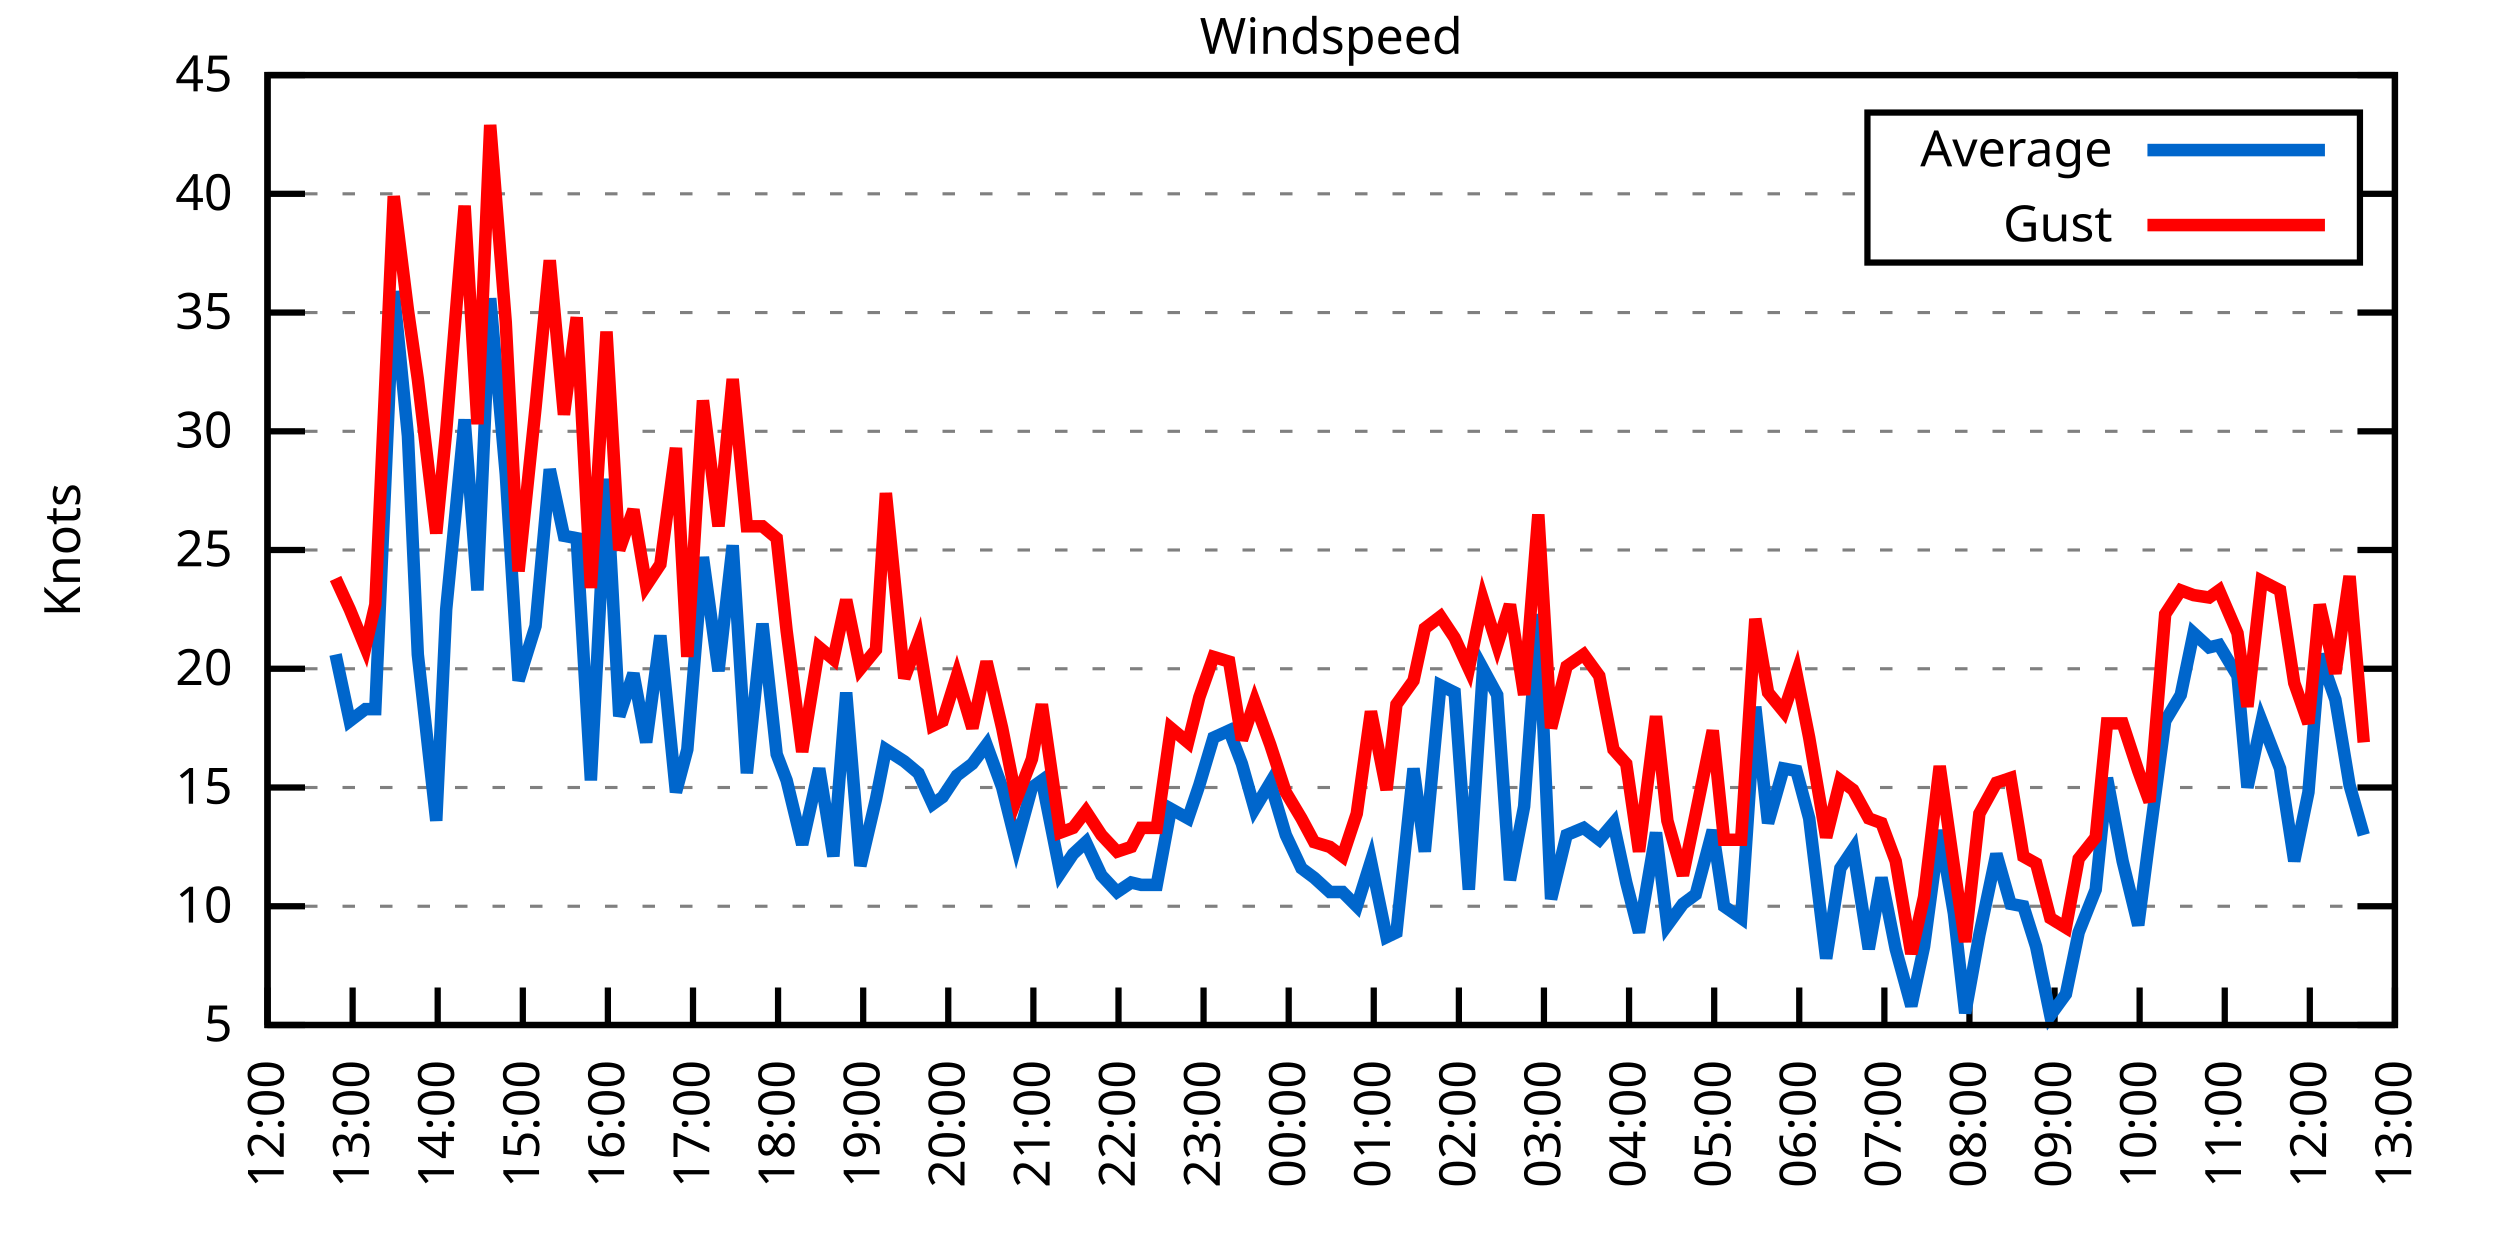
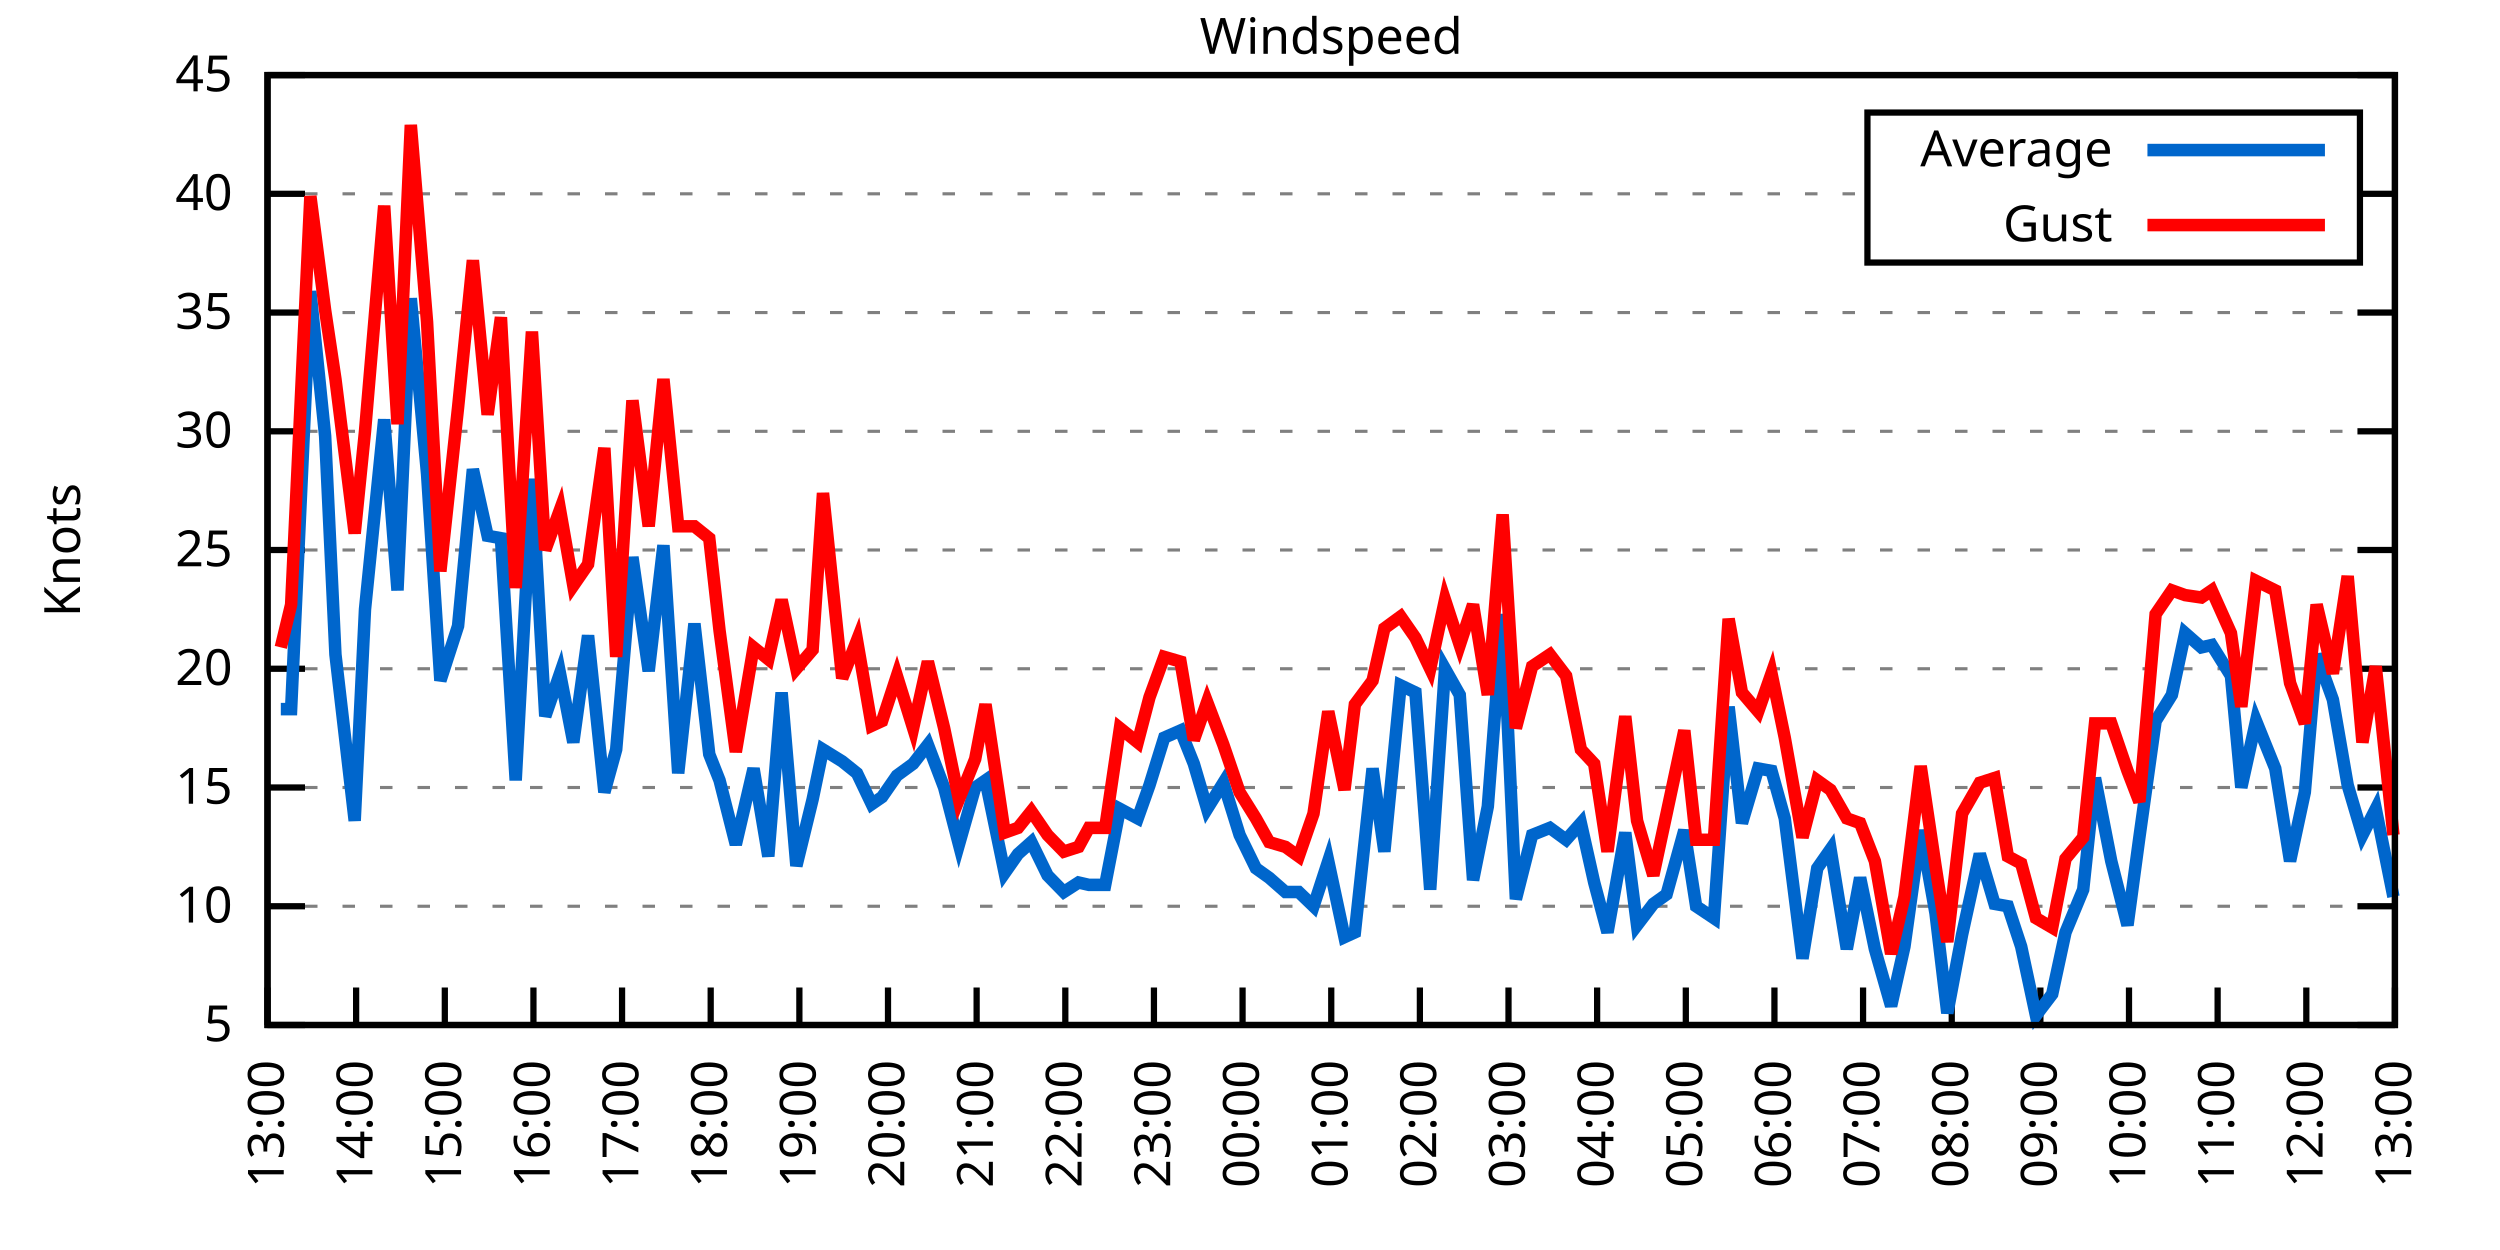
<svg xmlns="http://www.w3.org/2000/svg" xmlns:xlink="http://www.w3.org/1999/xlink" width="400" height="200" viewBox="0 0 400 200">
  <g id="gnuplot_canvas">
    <rect x="0" y="0" width="400" height="200" fill="none" />
    <defs>
      <circle id="gpDot" r="0.5" stroke-width="0.5" stroke="currentColor" />
      <path id="gpPt0" stroke-width="0.333" stroke="currentColor" d="M-1,0 h2 M0,-1 v2" />
      <path id="gpPt1" stroke-width="0.333" stroke="currentColor" d="M-1,-1 L1,1 M1,-1 L-1,1" />
      <path id="gpPt2" stroke-width="0.333" stroke="currentColor" d="M-1,0 L1,0 M0,-1 L0,1 M-1,-1 L1,1 M-1,1 L1,-1" />
      <rect id="gpPt3" stroke-width="0.333" stroke="currentColor" x="-1" y="-1" width="2" height="2" />
      <rect id="gpPt4" stroke-width="0.333" stroke="currentColor" fill="currentColor" x="-1" y="-1" width="2" height="2" />
      <circle id="gpPt5" stroke-width="0.333" stroke="currentColor" cx="0" cy="0" r="1" />
      <use xlink:href="#gpPt5" id="gpPt6" fill="currentColor" stroke="none" />
      <path id="gpPt7" stroke-width="0.333" stroke="currentColor" d="M0,-1.33 L-1.33,0.67 L1.33,0.67 z" />
      <use xlink:href="#gpPt7" id="gpPt8" fill="currentColor" stroke="none" />
      <use xlink:href="#gpPt7" id="gpPt9" stroke="currentColor" transform="rotate(180)" />
      <use xlink:href="#gpPt9" id="gpPt10" fill="currentColor" stroke="none" />
      <use xlink:href="#gpPt3" id="gpPt11" stroke="currentColor" transform="rotate(45)" />
      <use xlink:href="#gpPt11" id="gpPt12" fill="currentColor" stroke="none" />
      <path id="gpPt13" stroke-width="0.333" stroke="currentColor" d="M0,1.330 L1.265,0.411 L0.782,-1.067 L-0.782,-1.076 L-1.265,0.411 z" />
      <use xlink:href="#gpPt13" id="gpPt14" fill="currentColor" stroke="none" />
      <filter id="textbox" filterUnits="objectBoundingBox" x="0" y="0" height="1" width="1">
        <feFlood flood-color="white" flood-opacity="1" result="bgnd" />
        <feComposite in="SourceGraphic" in2="bgnd" operator="atop" />
      </filter>
      <filter id="greybox" filterUnits="objectBoundingBox" x="0" y="0" height="1" width="1">
        <feFlood flood-color="lightgrey" flood-opacity="1" result="grey" />
        <feComposite in="SourceGraphic" in2="grey" operator="atop" />
      </filter>
    </defs>
    <g fill="none" color="white" stroke="currentColor" stroke-width="1.00" stroke-linecap="butt" stroke-linejoin="miter">
</g>
    <g fill="none" color="black" stroke="currentColor" stroke-width="1.00" stroke-linecap="butt" stroke-linejoin="miter">
      <g stroke="none" shape-rendering="crispEdges">
        <polygon fill="rgb(255, 255, 255)" points="42.80,164.00 383.18,164.00 383.18,12.02 42.80,12.02 " />
      </g>
    </g>
    <g fill="none" color="black" stroke="currentColor" stroke-width="1.00" stroke-linecap="butt" stroke-linejoin="miter">
</g>
    <g fill="none" color="black" stroke="black" stroke-width="0.50" stroke-linecap="butt" stroke-linejoin="miter">
</g>
    <g fill="none" color="gray" stroke="currentColor" stroke-width="0.50" stroke-linecap="butt" stroke-linejoin="miter">
      <path stroke="gray" stroke-dasharray="2,4" class="gridline" d="M42.80,164.00 L383.19,164.00  " />
    </g>
    <g fill="none" color="gray" stroke="gray" stroke-width="1.00" stroke-linecap="butt" stroke-linejoin="miter">
</g>
    <g fill="none" color="black" stroke="currentColor" stroke-width="1.00" stroke-linecap="butt" stroke-linejoin="miter">
      <path stroke="black" d="M42.80,164.00 L48.80,164.00 M383.19,164.00 L377.19,164.00  " />
      <g transform="translate(37.20,166.60)" stroke="none" fill="black" font-family="Sans" font-size="8.00" text-anchor="end">
        <text>
          <tspan font-family="Sans"> 5</tspan>
        </text>
      </g>
    </g>
    <g fill="none" color="black" stroke="currentColor" stroke-width="1.00" stroke-linecap="butt" stroke-linejoin="miter">
</g>
    <g fill="none" color="black" stroke="black" stroke-width="0.50" stroke-linecap="butt" stroke-linejoin="miter">
</g>
    <g fill="none" color="gray" stroke="currentColor" stroke-width="0.50" stroke-linecap="butt" stroke-linejoin="miter">
      <path stroke="gray" stroke-dasharray="2,4" class="gridline" d="M42.80,145.00 L383.19,145.00  " />
    </g>
    <g fill="none" color="gray" stroke="gray" stroke-width="1.00" stroke-linecap="butt" stroke-linejoin="miter">
</g>
    <g fill="none" color="black" stroke="currentColor" stroke-width="1.00" stroke-linecap="butt" stroke-linejoin="miter">
      <path stroke="black" d="M42.80,145.00 L48.80,145.00 M383.19,145.00 L377.19,145.00  " />
      <g transform="translate(37.20,147.60)" stroke="none" fill="black" font-family="Sans" font-size="8.00" text-anchor="end">
        <text>
          <tspan font-family="Sans"> 10</tspan>
        </text>
      </g>
    </g>
    <g fill="none" color="black" stroke="currentColor" stroke-width="1.00" stroke-linecap="butt" stroke-linejoin="miter">
</g>
    <g fill="none" color="black" stroke="black" stroke-width="0.50" stroke-linecap="butt" stroke-linejoin="miter">
</g>
    <g fill="none" color="gray" stroke="currentColor" stroke-width="0.50" stroke-linecap="butt" stroke-linejoin="miter">
      <path stroke="gray" stroke-dasharray="2,4" class="gridline" d="M42.80,126.00 L383.19,126.00  " />
    </g>
    <g fill="none" color="gray" stroke="gray" stroke-width="1.00" stroke-linecap="butt" stroke-linejoin="miter">
</g>
    <g fill="none" color="black" stroke="currentColor" stroke-width="1.00" stroke-linecap="butt" stroke-linejoin="miter">
      <path stroke="black" d="M42.80,126.00 L48.80,126.00 M383.19,126.00 L377.19,126.00  " />
      <g transform="translate(37.20,128.60)" stroke="none" fill="black" font-family="Sans" font-size="8.00" text-anchor="end">
        <text>
          <tspan font-family="Sans"> 15</tspan>
        </text>
      </g>
    </g>
    <g fill="none" color="black" stroke="currentColor" stroke-width="1.00" stroke-linecap="butt" stroke-linejoin="miter">
</g>
    <g fill="none" color="black" stroke="black" stroke-width="0.50" stroke-linecap="butt" stroke-linejoin="miter">
</g>
    <g fill="none" color="gray" stroke="currentColor" stroke-width="0.50" stroke-linecap="butt" stroke-linejoin="miter">
      <path stroke="gray" stroke-dasharray="2,4" class="gridline" d="M42.80,107.00 L383.19,107.00  " />
    </g>
    <g fill="none" color="gray" stroke="gray" stroke-width="1.00" stroke-linecap="butt" stroke-linejoin="miter">
</g>
    <g fill="none" color="black" stroke="currentColor" stroke-width="1.00" stroke-linecap="butt" stroke-linejoin="miter">
      <path stroke="black" d="M42.80,107.00 L48.80,107.00 M383.19,107.00 L377.19,107.00  " />
      <g transform="translate(37.20,109.60)" stroke="none" fill="black" font-family="Sans" font-size="8.00" text-anchor="end">
        <text>
          <tspan font-family="Sans"> 20</tspan>
        </text>
      </g>
    </g>
    <g fill="none" color="black" stroke="currentColor" stroke-width="1.00" stroke-linecap="butt" stroke-linejoin="miter">
</g>
    <g fill="none" color="black" stroke="black" stroke-width="0.50" stroke-linecap="butt" stroke-linejoin="miter">
</g>
    <g fill="none" color="gray" stroke="currentColor" stroke-width="0.50" stroke-linecap="butt" stroke-linejoin="miter">
      <path stroke="gray" stroke-dasharray="2,4" class="gridline" d="M42.80,88.00 L383.19,88.00  " />
    </g>
    <g fill="none" color="gray" stroke="gray" stroke-width="1.00" stroke-linecap="butt" stroke-linejoin="miter">
</g>
    <g fill="none" color="black" stroke="currentColor" stroke-width="1.00" stroke-linecap="butt" stroke-linejoin="miter">
      <path stroke="black" d="M42.80,88.00 L48.80,88.00 M383.19,88.00 L377.19,88.00  " />
      <g transform="translate(37.20,90.60)" stroke="none" fill="black" font-family="Sans" font-size="8.00" text-anchor="end">
        <text>
          <tspan font-family="Sans"> 25</tspan>
        </text>
      </g>
    </g>
    <g fill="none" color="black" stroke="currentColor" stroke-width="1.00" stroke-linecap="butt" stroke-linejoin="miter">
</g>
    <g fill="none" color="black" stroke="black" stroke-width="0.50" stroke-linecap="butt" stroke-linejoin="miter">
</g>
    <g fill="none" color="gray" stroke="currentColor" stroke-width="0.50" stroke-linecap="butt" stroke-linejoin="miter">
      <path stroke="gray" stroke-dasharray="2,4" class="gridline" d="M42.80,69.01 L383.19,69.01  " />
    </g>
    <g fill="none" color="gray" stroke="gray" stroke-width="1.00" stroke-linecap="butt" stroke-linejoin="miter">
</g>
    <g fill="none" color="black" stroke="currentColor" stroke-width="1.00" stroke-linecap="butt" stroke-linejoin="miter">
      <path stroke="black" d="M42.80,69.01 L48.80,69.01 M383.19,69.01 L377.19,69.01  " />
      <g transform="translate(37.20,71.61)" stroke="none" fill="black" font-family="Sans" font-size="8.00" text-anchor="end">
        <text>
          <tspan font-family="Sans"> 30</tspan>
        </text>
      </g>
    </g>
    <g fill="none" color="black" stroke="currentColor" stroke-width="1.00" stroke-linecap="butt" stroke-linejoin="miter">
</g>
    <g fill="none" color="black" stroke="black" stroke-width="0.50" stroke-linecap="butt" stroke-linejoin="miter">
</g>
    <g fill="none" color="gray" stroke="currentColor" stroke-width="0.50" stroke-linecap="butt" stroke-linejoin="miter">
      <path stroke="gray" stroke-dasharray="2,4" class="gridline" d="M42.80,50.01 L383.19,50.01  " />
    </g>
    <g fill="none" color="gray" stroke="gray" stroke-width="1.00" stroke-linecap="butt" stroke-linejoin="miter">
</g>
    <g fill="none" color="black" stroke="currentColor" stroke-width="1.00" stroke-linecap="butt" stroke-linejoin="miter">
      <path stroke="black" d="M42.80,50.01 L48.80,50.01 M383.19,50.01 L377.19,50.01  " />
      <g transform="translate(37.20,52.61)" stroke="none" fill="black" font-family="Sans" font-size="8.00" text-anchor="end">
        <text>
          <tspan font-family="Sans"> 35</tspan>
        </text>
      </g>
    </g>
    <g fill="none" color="black" stroke="currentColor" stroke-width="1.00" stroke-linecap="butt" stroke-linejoin="miter">
</g>
    <g fill="none" color="black" stroke="black" stroke-width="0.50" stroke-linecap="butt" stroke-linejoin="miter">
</g>
    <g fill="none" color="gray" stroke="currentColor" stroke-width="0.50" stroke-linecap="butt" stroke-linejoin="miter">
      <path stroke="gray" stroke-dasharray="2,4" class="gridline" d="M42.80,31.01 L298.79,31.01 M377.59,31.01 L383.19,31.01  " />
    </g>
    <g fill="none" color="gray" stroke="gray" stroke-width="1.00" stroke-linecap="butt" stroke-linejoin="miter">
</g>
    <g fill="none" color="black" stroke="currentColor" stroke-width="1.00" stroke-linecap="butt" stroke-linejoin="miter">
      <path stroke="black" d="M42.80,31.01 L48.80,31.01 M383.19,31.01 L377.19,31.01  " />
      <g transform="translate(37.20,33.61)" stroke="none" fill="black" font-family="Sans" font-size="8.00" text-anchor="end">
        <text>
          <tspan font-family="Sans"> 40</tspan>
        </text>
      </g>
    </g>
    <g fill="none" color="black" stroke="currentColor" stroke-width="1.00" stroke-linecap="butt" stroke-linejoin="miter">
</g>
    <g fill="none" color="black" stroke="black" stroke-width="0.50" stroke-linecap="butt" stroke-linejoin="miter">
</g>
    <g fill="none" color="gray" stroke="currentColor" stroke-width="0.50" stroke-linecap="butt" stroke-linejoin="miter">
      <path stroke="gray" stroke-dasharray="2,4" class="gridline" d="M42.80,12.01 L383.19,12.01  " />
    </g>
    <g fill="none" color="gray" stroke="gray" stroke-width="1.00" stroke-linecap="butt" stroke-linejoin="miter">
</g>
    <g fill="none" color="black" stroke="currentColor" stroke-width="1.00" stroke-linecap="butt" stroke-linejoin="miter">
      <path stroke="black" d="M42.80,12.01 L48.80,12.01 M383.19,12.01 L377.19,12.01  " />
      <g transform="translate(37.20,14.61)" stroke="none" fill="black" font-family="Sans" font-size="8.00" text-anchor="end">
        <text>
          <tspan font-family="Sans"> 45</tspan>
        </text>
      </g>
    </g>
    <g fill="none" color="black" stroke="currentColor" stroke-width="1.00" stroke-linecap="butt" stroke-linejoin="miter">
      <path stroke="black" d="M42.80,164.00 L42.80,158.00  " />
      <g transform="translate(45.40,169.60) rotate(270.00)" stroke="none" fill="black" font-family="Sans" font-size="8.00" text-anchor="end">
        <text>
-           <tspan font-family="Sans">12:00</tspan>
-         </text>
-       </g>
-     </g>
-     <g fill="none" color="black" stroke="currentColor" stroke-width="1.00" stroke-linecap="butt" stroke-linejoin="miter">
-       <path stroke="black" d="M56.42,164.00 L56.42,158.00  " />
-       <g transform="translate(59.02,169.60) rotate(270.00)" stroke="none" fill="black" font-family="Sans" font-size="8.00" text-anchor="end">
-         <text>
          <tspan font-family="Sans">13:00</tspan>
        </text>
      </g>
    </g>
    <g fill="none" color="black" stroke="currentColor" stroke-width="1.00" stroke-linecap="butt" stroke-linejoin="miter">
-       <path stroke="black" d="M70.03,164.00 L70.03,158.00  " />
-       <g transform="translate(72.63,169.60) rotate(270.00)" stroke="none" fill="black" font-family="Sans" font-size="8.00" text-anchor="end">
+       <path stroke="black" d="M56.98,164.00 L56.98,158.00  " />
+       <g transform="translate(59.58,169.60) rotate(270.00)" stroke="none" fill="black" font-family="Sans" font-size="8.00" text-anchor="end">
        <text>
          <tspan font-family="Sans">14:00</tspan>
        </text>
      </g>
    </g>
    <g fill="none" color="black" stroke="currentColor" stroke-width="1.00" stroke-linecap="butt" stroke-linejoin="miter">
-       <path stroke="black" d="M83.65,164.00 L83.65,158.00  " />
-       <g transform="translate(86.25,169.60) rotate(270.00)" stroke="none" fill="black" font-family="Sans" font-size="8.00" text-anchor="end">
+       <path stroke="black" d="M71.17,164.00 L71.17,158.00  " />
+       <g transform="translate(73.77,169.60) rotate(270.00)" stroke="none" fill="black" font-family="Sans" font-size="8.00" text-anchor="end">
        <text>
          <tspan font-family="Sans">15:00</tspan>
        </text>
      </g>
    </g>
    <g fill="none" color="black" stroke="currentColor" stroke-width="1.00" stroke-linecap="butt" stroke-linejoin="miter">
-       <path stroke="black" d="M97.26,164.00 L97.26,158.00  " />
-       <g transform="translate(99.86,169.60) rotate(270.00)" stroke="none" fill="black" font-family="Sans" font-size="8.00" text-anchor="end">
+       <path stroke="black" d="M85.35,164.00 L85.35,158.00  " />
+       <g transform="translate(87.95,169.60) rotate(270.00)" stroke="none" fill="black" font-family="Sans" font-size="8.00" text-anchor="end">
        <text>
          <tspan font-family="Sans">16:00</tspan>
        </text>
      </g>
    </g>
    <g fill="none" color="black" stroke="currentColor" stroke-width="1.00" stroke-linecap="butt" stroke-linejoin="miter">
-       <path stroke="black" d="M110.88,164.00 L110.88,158.00  " />
-       <g transform="translate(113.48,169.60) rotate(270.00)" stroke="none" fill="black" font-family="Sans" font-size="8.00" text-anchor="end">
+       <path stroke="black" d="M99.53,164.00 L99.53,158.00  " />
+       <g transform="translate(102.13,169.60) rotate(270.00)" stroke="none" fill="black" font-family="Sans" font-size="8.00" text-anchor="end">
        <text>
          <tspan font-family="Sans">17:00</tspan>
        </text>
      </g>
    </g>
    <g fill="none" color="black" stroke="currentColor" stroke-width="1.00" stroke-linecap="butt" stroke-linejoin="miter">
-       <path stroke="black" d="M124.49,164.00 L124.49,158.00  " />
-       <g transform="translate(127.09,169.60) rotate(270.00)" stroke="none" fill="black" font-family="Sans" font-size="8.00" text-anchor="end">
+       <path stroke="black" d="M113.71,164.00 L113.71,158.00  " />
+       <g transform="translate(116.31,169.60) rotate(270.00)" stroke="none" fill="black" font-family="Sans" font-size="8.00" text-anchor="end">
        <text>
          <tspan font-family="Sans">18:00</tspan>
        </text>
      </g>
    </g>
    <g fill="none" color="black" stroke="currentColor" stroke-width="1.00" stroke-linecap="butt" stroke-linejoin="miter">
-       <path stroke="black" d="M138.11,164.00 L138.11,158.00  " />
-       <g transform="translate(140.71,169.60) rotate(270.00)" stroke="none" fill="black" font-family="Sans" font-size="8.00" text-anchor="end">
+       <path stroke="black" d="M127.90,164.00 L127.90,158.00  " />
+       <g transform="translate(130.50,169.60) rotate(270.00)" stroke="none" fill="black" font-family="Sans" font-size="8.00" text-anchor="end">
        <text>
          <tspan font-family="Sans">19:00</tspan>
        </text>
      </g>
    </g>
    <g fill="none" color="black" stroke="currentColor" stroke-width="1.00" stroke-linecap="butt" stroke-linejoin="miter">
-       <path stroke="black" d="M151.72,164.00 L151.72,158.00  " />
-       <g transform="translate(154.32,169.60) rotate(270.00)" stroke="none" fill="black" font-family="Sans" font-size="8.00" text-anchor="end">
+       <path stroke="black" d="M142.08,164.00 L142.08,158.00  " />
+       <g transform="translate(144.68,169.60) rotate(270.00)" stroke="none" fill="black" font-family="Sans" font-size="8.00" text-anchor="end">
        <text>
          <tspan font-family="Sans">20:00</tspan>
        </text>
      </g>
    </g>
    <g fill="none" color="black" stroke="currentColor" stroke-width="1.00" stroke-linecap="butt" stroke-linejoin="miter">
-       <path stroke="black" d="M165.34,164.00 L165.34,158.00  " />
-       <g transform="translate(167.94,169.60) rotate(270.00)" stroke="none" fill="black" font-family="Sans" font-size="8.00" text-anchor="end">
+       <path stroke="black" d="M156.26,164.00 L156.26,158.00  " />
+       <g transform="translate(158.86,169.60) rotate(270.00)" stroke="none" fill="black" font-family="Sans" font-size="8.00" text-anchor="end">
        <text>
          <tspan font-family="Sans">21:00</tspan>
        </text>
      </g>
    </g>
    <g fill="none" color="black" stroke="currentColor" stroke-width="1.00" stroke-linecap="butt" stroke-linejoin="miter">
-       <path stroke="black" d="M178.96,164.00 L178.96,158.00  " />
-       <g transform="translate(181.56,169.60) rotate(270.00)" stroke="none" fill="black" font-family="Sans" font-size="8.00" text-anchor="end">
+       <path stroke="black" d="M170.45,164.00 L170.45,158.00  " />
+       <g transform="translate(173.05,169.60) rotate(270.00)" stroke="none" fill="black" font-family="Sans" font-size="8.00" text-anchor="end">
        <text>
          <tspan font-family="Sans">22:00</tspan>
        </text>
      </g>
    </g>
    <g fill="none" color="black" stroke="currentColor" stroke-width="1.00" stroke-linecap="butt" stroke-linejoin="miter">
-       <path stroke="black" d="M192.57,164.00 L192.57,158.00  " />
-       <g transform="translate(195.17,169.60) rotate(270.00)" stroke="none" fill="black" font-family="Sans" font-size="8.00" text-anchor="end">
+       <path stroke="black" d="M184.63,164.00 L184.63,158.00  " />
+       <g transform="translate(187.23,169.60) rotate(270.00)" stroke="none" fill="black" font-family="Sans" font-size="8.00" text-anchor="end">
        <text>
          <tspan font-family="Sans">23:00</tspan>
        </text>
      </g>
    </g>
    <g fill="none" color="black" stroke="currentColor" stroke-width="1.00" stroke-linecap="butt" stroke-linejoin="miter">
-       <path stroke="black" d="M206.19,164.00 L206.19,158.00  " />
-       <g transform="translate(208.79,169.60) rotate(270.00)" stroke="none" fill="black" font-family="Sans" font-size="8.00" text-anchor="end">
+       <path stroke="black" d="M198.81,164.00 L198.81,158.00  " />
+       <g transform="translate(201.41,169.60) rotate(270.00)" stroke="none" fill="black" font-family="Sans" font-size="8.00" text-anchor="end">
        <text>
          <tspan font-family="Sans">00:00</tspan>
        </text>
      </g>
    </g>
    <g fill="none" color="black" stroke="currentColor" stroke-width="1.00" stroke-linecap="butt" stroke-linejoin="miter">
-       <path stroke="black" d="M219.80,164.00 L219.80,158.00  " />
-       <g transform="translate(222.40,169.60) rotate(270.00)" stroke="none" fill="black" font-family="Sans" font-size="8.00" text-anchor="end">
+       <path stroke="black" d="M213.00,164.00 L213.00,158.00  " />
+       <g transform="translate(215.60,169.60) rotate(270.00)" stroke="none" fill="black" font-family="Sans" font-size="8.00" text-anchor="end">
        <text>
          <tspan font-family="Sans">01:00</tspan>
        </text>
      </g>
    </g>
    <g fill="none" color="black" stroke="currentColor" stroke-width="1.00" stroke-linecap="butt" stroke-linejoin="miter">
-       <path stroke="black" d="M233.42,164.00 L233.42,158.00  " />
-       <g transform="translate(236.02,169.60) rotate(270.00)" stroke="none" fill="black" font-family="Sans" font-size="8.00" text-anchor="end">
+       <path stroke="black" d="M227.18,164.00 L227.18,158.00  " />
+       <g transform="translate(229.78,169.60) rotate(270.00)" stroke="none" fill="black" font-family="Sans" font-size="8.00" text-anchor="end">
        <text>
          <tspan font-family="Sans">02:00</tspan>
        </text>
      </g>
    </g>
    <g fill="none" color="black" stroke="currentColor" stroke-width="1.00" stroke-linecap="butt" stroke-linejoin="miter">
-       <path stroke="black" d="M247.03,164.00 L247.03,158.00  " />
-       <g transform="translate(249.63,169.60) rotate(270.00)" stroke="none" fill="black" font-family="Sans" font-size="8.00" text-anchor="end">
+       <path stroke="black" d="M241.36,164.00 L241.36,158.00  " />
+       <g transform="translate(243.96,169.60) rotate(270.00)" stroke="none" fill="black" font-family="Sans" font-size="8.00" text-anchor="end">
        <text>
          <tspan font-family="Sans">03:00</tspan>
        </text>
      </g>
    </g>
    <g fill="none" color="black" stroke="currentColor" stroke-width="1.00" stroke-linecap="butt" stroke-linejoin="miter">
-       <path stroke="black" d="M260.65,164.00 L260.65,158.00  " />
-       <g transform="translate(263.25,169.60) rotate(270.00)" stroke="none" fill="black" font-family="Sans" font-size="8.00" text-anchor="end">
+       <path stroke="black" d="M255.54,164.00 L255.54,158.00  " />
+       <g transform="translate(258.14,169.60) rotate(270.00)" stroke="none" fill="black" font-family="Sans" font-size="8.00" text-anchor="end">
        <text>
          <tspan font-family="Sans">04:00</tspan>
        </text>
      </g>
    </g>
    <g fill="none" color="black" stroke="currentColor" stroke-width="1.00" stroke-linecap="butt" stroke-linejoin="miter">
-       <path stroke="black" d="M274.27,164.00 L274.27,158.00  " />
-       <g transform="translate(276.87,169.60) rotate(270.00)" stroke="none" fill="black" font-family="Sans" font-size="8.00" text-anchor="end">
+       <path stroke="black" d="M269.73,164.00 L269.73,158.00  " />
+       <g transform="translate(272.33,169.60) rotate(270.00)" stroke="none" fill="black" font-family="Sans" font-size="8.00" text-anchor="end">
        <text>
          <tspan font-family="Sans">05:00</tspan>
        </text>
      </g>
    </g>
    <g fill="none" color="black" stroke="currentColor" stroke-width="1.00" stroke-linecap="butt" stroke-linejoin="miter">
-       <path stroke="black" d="M287.88,164.00 L287.88,158.00  " />
-       <g transform="translate(290.48,169.60) rotate(270.00)" stroke="none" fill="black" font-family="Sans" font-size="8.00" text-anchor="end">
+       <path stroke="black" d="M283.91,164.00 L283.91,158.00  " />
+       <g transform="translate(286.51,169.60) rotate(270.00)" stroke="none" fill="black" font-family="Sans" font-size="8.00" text-anchor="end">
        <text>
          <tspan font-family="Sans">06:00</tspan>
        </text>
      </g>
    </g>
    <g fill="none" color="black" stroke="currentColor" stroke-width="1.00" stroke-linecap="butt" stroke-linejoin="miter">
-       <path stroke="black" d="M301.50,164.00 L301.50,158.00  " />
-       <g transform="translate(304.10,169.60) rotate(270.00)" stroke="none" fill="black" font-family="Sans" font-size="8.00" text-anchor="end">
+       <path stroke="black" d="M298.09,164.00 L298.09,158.00  " />
+       <g transform="translate(300.69,169.60) rotate(270.00)" stroke="none" fill="black" font-family="Sans" font-size="8.00" text-anchor="end">
        <text>
          <tspan font-family="Sans">07:00</tspan>
        </text>
      </g>
    </g>
    <g fill="none" color="black" stroke="currentColor" stroke-width="1.00" stroke-linecap="butt" stroke-linejoin="miter">
-       <path stroke="black" d="M315.11,164.00 L315.11,158.00  " />
-       <g transform="translate(317.71,169.60) rotate(270.00)" stroke="none" fill="black" font-family="Sans" font-size="8.00" text-anchor="end">
+       <path stroke="black" d="M312.28,164.00 L312.28,158.00  " />
+       <g transform="translate(314.88,169.60) rotate(270.00)" stroke="none" fill="black" font-family="Sans" font-size="8.00" text-anchor="end">
        <text>
          <tspan font-family="Sans">08:00</tspan>
        </text>
      </g>
    </g>
    <g fill="none" color="black" stroke="currentColor" stroke-width="1.00" stroke-linecap="butt" stroke-linejoin="miter">
-       <path stroke="black" d="M328.73,164.00 L328.73,158.00  " />
-       <g transform="translate(331.33,169.60) rotate(270.00)" stroke="none" fill="black" font-family="Sans" font-size="8.00" text-anchor="end">
+       <path stroke="black" d="M326.46,164.00 L326.46,158.00  " />
+       <g transform="translate(329.06,169.60) rotate(270.00)" stroke="none" fill="black" font-family="Sans" font-size="8.00" text-anchor="end">
        <text>
          <tspan font-family="Sans">09:00</tspan>
        </text>
      </g>
    </g>
    <g fill="none" color="black" stroke="currentColor" stroke-width="1.00" stroke-linecap="butt" stroke-linejoin="miter">
-       <path stroke="black" d="M342.34,164.00 L342.34,158.00  " />
-       <g transform="translate(344.94,169.60) rotate(270.00)" stroke="none" fill="black" font-family="Sans" font-size="8.00" text-anchor="end">
+       <path stroke="black" d="M340.64,164.00 L340.64,158.00  " />
+       <g transform="translate(343.24,169.60) rotate(270.00)" stroke="none" fill="black" font-family="Sans" font-size="8.00" text-anchor="end">
        <text>
          <tspan font-family="Sans">10:00</tspan>
        </text>
      </g>
    </g>
    <g fill="none" color="black" stroke="currentColor" stroke-width="1.00" stroke-linecap="butt" stroke-linejoin="miter">
-       <path stroke="black" d="M355.96,164.00 L355.96,158.00  " />
-       <g transform="translate(358.56,169.60) rotate(270.00)" stroke="none" fill="black" font-family="Sans" font-size="8.00" text-anchor="end">
+       <path stroke="black" d="M354.82,164.00 L354.82,158.00  " />
+       <g transform="translate(357.42,169.60) rotate(270.00)" stroke="none" fill="black" font-family="Sans" font-size="8.00" text-anchor="end">
        <text>
          <tspan font-family="Sans">11:00</tspan>
        </text>
      </g>
    </g>
    <g fill="none" color="black" stroke="currentColor" stroke-width="1.00" stroke-linecap="butt" stroke-linejoin="miter">
-       <path stroke="black" d="M369.57,164.00 L369.57,158.00  " />
-       <g transform="translate(372.17,169.60) rotate(270.00)" stroke="none" fill="black" font-family="Sans" font-size="8.00" text-anchor="end">
+       <path stroke="black" d="M369.01,164.00 L369.01,158.00  " />
+       <g transform="translate(371.61,169.60) rotate(270.00)" stroke="none" fill="black" font-family="Sans" font-size="8.00" text-anchor="end">
        <text>
          <tspan font-family="Sans">12:00</tspan>
        </text>
      </g>
    </g>
    <g fill="none" color="black" stroke="currentColor" stroke-width="1.00" stroke-linecap="butt" stroke-linejoin="miter">
      <path stroke="black" d="M383.19,164.00 L383.19,158.00  " />
      <g transform="translate(385.79,169.60) rotate(270.00)" stroke="none" fill="black" font-family="Sans" font-size="8.00" text-anchor="end">
        <text>
          <tspan font-family="Sans">13:00</tspan>
        </text>
      </g>
    </g>
    <g fill="none" color="black" stroke="currentColor" stroke-width="1.00" stroke-linecap="butt" stroke-linejoin="miter">
</g>
    <g fill="none" color="black" stroke="currentColor" stroke-width="1.00" stroke-linecap="butt" stroke-linejoin="miter">
      <path stroke="black" d="M42.80,12.01 L42.80,164.00 L383.19,164.00 L383.19,12.01 L42.80,12.01 Z  " />
    </g>
    <g fill="none" color="black" stroke="currentColor" stroke-width="1.00" stroke-linecap="butt" stroke-linejoin="miter">
</g>
    <g fill="none" color="black" stroke="currentColor" stroke-width="1.00" stroke-linecap="butt" stroke-linejoin="miter">
      <path stroke="black" d="M298.79,42.01 L298.79,18.01 L377.59,18.01 L377.59,42.01 L298.79,42.01 Z  " />
    </g>
    <g id="Windspeed_plot_1">
      <g fill="none" color="white" stroke="black" stroke-width="2.00" stroke-linecap="butt" stroke-linejoin="miter">
</g>
      <g fill="none" color="black" stroke="currentColor" stroke-width="2.00" stroke-linecap="butt" stroke-linejoin="miter">
        <g transform="translate(337.99,26.61)" stroke="none" fill="black" font-family="Sans" font-size="8.00" text-anchor="end">
          <text>
            <tspan font-family="Sans">Average</tspan>
          </text>
        </g>
      </g>
      <g fill="none" color="black" stroke="currentColor" stroke-width="2.00" stroke-linecap="butt" stroke-linejoin="miter">
-         <path stroke="rgb(  0, 102, 204)" d="M343.59,24.01 L371.99,24.01 M53.69,104.72 L55.96,115.36 L58.46,113.46 L60.05,113.46 L63.00,46.59 L65.27,69.77   L66.85,104.72 L69.80,131.32 L71.39,97.50 L74.34,67.11 L76.39,94.46 L78.43,47.73 L80.92,75.85 L82.97,108.90   L85.69,100.16 L87.96,75.09 L90.23,85.73 L92.27,86.11 L94.54,124.86 L97.04,76.61 L99.08,114.60 L101.35,107.76   L103.39,118.78 L105.66,101.68 L108.15,126.76 L109.97,119.92 L112.47,89.14 L114.96,107.38 L117.23,87.25 L119.50,123.72   L122.00,99.78 L124.27,120.68 L125.86,124.86 L128.35,135.12 L131.07,122.96 L133.34,137.02 L135.39,110.80 L137.66,138.54   L140.15,127.90 L141.74,119.92 L144.69,121.82 L146.96,123.72 L149.23,128.66 L150.82,127.52 L153.09,124.10 L155.58,122.20   L157.85,119.16 L160.35,126.00 L162.62,135.12 L165.11,126.00 L166.70,124.86 L169.65,139.68 L171.69,136.64 L173.74,134.74   L176.23,140.06 L178.73,142.72 L181.00,141.20 L182.59,141.58 L185.08,141.58 L187.35,129.42 L190.08,130.94 L191.89,125.62   L194.16,118.02 L196.66,116.88 L198.70,122.20 L200.74,129.42 L203.24,125.24 L205.73,133.60 L208.23,138.92 L210.27,140.44   L212.77,142.72 L214.81,142.72 L217.08,145.00 L219.35,137.78 L221.85,149.94 L223.43,149.18 L226.16,122.96 L227.97,136.26   L230.47,109.66 L232.74,110.80 L235.01,142.34 L237.28,107.00 L239.55,111.18 L241.59,140.82 L243.86,129.04 L246.13,98.26   L248.17,143.86 L250.66,133.60 L253.39,132.46 L255.88,134.36 L258.15,131.70 L260.20,141.20 L262.24,149.18 L264.96,133.22   L266.78,148.04 L269.27,144.62 L271.32,143.10 L274.04,132.84 L275.85,145.00 L278.58,146.90 L280.85,113.08 L282.89,131.70   L285.38,122.96 L287.43,123.34 L289.47,130.94 L292.19,153.36 L294.46,138.92 L296.50,135.88 L299.00,151.84 L301.04,140.44   L303.31,151.84 L305.81,160.96 L307.85,151.46 L310.35,132.84 L312.62,146.14 L314.43,162.10 L316.70,149.56 L319.42,136.64   L321.69,144.62 L323.74,145.00 L325.78,151.46 L328.05,162.48 L330.54,159.06 L332.59,149.18 L335.31,142.34 L337.12,124.48   L339.62,137.78 L342.12,148.04 L343.93,133.98 L346.43,115.36 L348.92,111.18 L350.97,101.30 L353.46,103.58 L355.05,103.20   L358.00,108.14 L359.59,126.00 L361.86,115.36 L364.81,122.96 L367.08,137.78 L369.35,126.76 L371.16,104.72 L373.66,111.94   L375.93,125.62 L378.20,133.60  " />
+         <path stroke="rgb(  0, 102, 204)" d="M343.59,24.01 L371.99,24.01 M44.93,113.46 L46.58,113.46 L49.66,46.59 L52.02,69.77 L53.67,104.72 L56.75,131.32   L58.40,97.50 L61.47,67.11 L63.60,94.46 L65.73,47.73 L68.33,75.85 L70.46,108.90 L73.29,100.16 L75.66,75.09   L78.02,85.73 L80.15,86.11 L82.51,124.86 L85.11,76.61 L87.24,114.60 L89.60,107.76 L91.73,118.78 L94.09,101.68   L96.70,126.76 L98.59,119.92 L101.19,89.14 L103.79,107.38 L106.15,87.25 L108.51,123.72 L111.11,99.78 L113.48,120.68   L115.13,124.86 L117.73,135.12 L120.57,122.96 L122.93,137.02 L125.06,110.80 L127.42,138.54 L130.02,127.90 L131.68,119.92   L134.75,121.82 L137.12,123.72 L139.48,128.66 L141.13,127.52 L143.50,124.10 L146.10,122.20 L148.46,119.16 L151.06,126.00   L153.43,135.12 L156.03,126.00 L157.68,124.86 L160.75,139.68 L162.88,136.64 L165.01,134.74 L167.61,140.06 L170.21,142.72   L172.57,141.20 L174.23,141.58 L176.83,141.58 L179.19,129.42 L182.03,130.94 L183.92,125.62 L186.28,118.02 L188.88,116.88   L191.01,122.20 L193.14,129.42 L195.74,125.24 L198.34,133.60 L200.94,138.92 L203.07,140.44 L205.67,142.72 L207.79,142.72   L210.16,145.00 L212.52,137.78 L215.12,149.94 L216.78,149.18 L219.61,122.96 L221.50,136.26 L224.10,109.66 L226.47,110.80   L228.83,142.34 L231.20,107.00 L233.56,111.18 L235.69,140.82 L238.05,129.04 L240.42,98.26 L242.54,143.86 L245.14,133.60   L247.98,132.46 L250.58,134.36 L252.94,131.70 L255.07,141.20 L257.20,149.18 L260.04,133.22 L261.93,148.04 L264.53,144.62   L266.65,143.10 L269.49,132.84 L271.38,145.00 L274.22,146.90 L276.58,113.08 L278.71,131.70 L281.31,122.96 L283.44,123.34   L285.56,130.94 L288.40,153.36 L290.76,138.92 L292.89,135.88 L295.49,151.84 L297.62,140.44 L299.98,151.84 L302.58,160.96   L304.71,151.46 L307.31,132.84 L309.68,146.14 L311.57,162.10 L313.93,149.56 L316.77,136.64 L319.13,144.62 L321.26,145.00   L323.39,151.46 L325.75,162.48 L328.35,159.06 L330.48,149.18 L333.31,142.34 L335.20,124.48 L337.80,137.78 L340.40,148.04   L342.30,133.98 L344.90,115.36 L347.50,111.18 L349.62,101.30 L352.22,103.58 L353.88,103.20 L356.95,108.14 L358.61,126.00   L360.97,115.36 L364.04,122.96 L366.41,137.78 L368.77,126.76 L370.66,104.72 L373.26,111.94 L375.63,125.62 L377.99,133.60   L380.12,129.42 L382.95,143.48  " />
      </g>
    </g>
    <g id="Windspeed_plot_2">
      <g fill="none" color="black" stroke="currentColor" stroke-width="2.00" stroke-linecap="butt" stroke-linejoin="miter">
        <g transform="translate(337.99,38.61)" stroke="none" fill="black" font-family="Sans" font-size="8.00" text-anchor="end">
          <text>
            <tspan font-family="Sans">Gust</tspan>
          </text>
        </g>
      </g>
      <g fill="none" color="black" stroke="currentColor" stroke-width="2.00" stroke-linecap="butt" stroke-linejoin="miter">
-         <path stroke="rgb(255,   0,   0)" d="M343.59,36.01 L371.99,36.01 M53.69,92.56 L55.96,97.50 L58.46,103.58 L60.05,96.74 L63.00,31.39 L65.27,49.63   L66.85,60.65 L69.80,85.35 L71.39,69.01 L74.34,32.91 L76.39,67.87 L78.43,19.99 L80.92,51.53 L82.97,91.42   L85.69,65.21 L87.96,41.65 L90.23,66.35 L92.27,50.77 L94.54,94.08 L97.04,53.05 L99.08,88.00 L101.35,81.55   L103.39,93.70 L105.66,90.28 L108.15,71.67 L109.97,105.10 L112.47,64.07 L114.96,84.21 L117.23,60.65 L119.50,84.21   L122.00,84.21 L124.27,86.11 L125.86,100.92 L128.35,120.30 L131.07,103.58 L133.34,105.48 L135.39,95.98 L137.66,107.00   L140.15,103.96 L141.74,78.89 L144.69,108.52 L146.96,102.44 L149.23,116.12 L150.82,115.36 L153.09,108.14 L155.58,116.50   L157.85,105.86 L160.35,116.50 L162.62,127.90 L165.11,121.44 L166.70,112.70 L169.65,133.22 L171.69,132.46 L173.74,129.80   L176.23,133.60 L178.73,136.26 L181.00,135.50 L182.59,132.46 L185.08,132.46 L187.35,116.50 L190.08,118.78 L191.89,111.56   L194.16,105.10 L196.66,105.86 L198.70,118.40 L200.74,112.32 L203.24,119.16 L205.73,126.76 L208.23,130.94 L210.27,134.74   L212.77,135.50 L214.81,137.02 L217.08,130.18 L219.35,113.84 L221.85,126.38 L223.43,112.70 L226.16,108.90 L227.97,100.54   L230.47,98.64 L232.74,102.06 L235.01,107.00 L237.28,95.98 L239.55,103.20 L241.59,96.74 L243.86,111.18 L246.13,82.31   L248.17,116.50 L250.66,106.62 L253.39,104.72 L255.88,108.14 L258.15,119.92 L260.20,122.20 L262.24,136.26 L264.96,114.60   L266.78,131.32 L269.27,140.06 L271.32,130.18 L274.04,116.88 L275.85,134.36 L278.58,134.36 L280.85,99.02 L282.89,110.80   L285.38,113.84 L287.43,107.76 L289.47,118.02 L292.19,133.98 L294.46,124.86 L296.50,126.38 L299.00,130.94 L301.04,131.70   L303.31,137.78 L305.81,152.60 L307.85,143.48 L310.35,122.58 L312.62,138.54 L314.43,150.70 L316.70,130.18 L319.42,125.24   L321.69,124.48 L323.74,137.02 L325.78,138.16 L328.05,146.90 L330.54,148.42 L332.59,137.40 L335.31,133.98 L337.12,115.74   L339.62,115.74 L342.12,123.34 L343.93,128.28 L346.43,98.26 L348.92,94.46 L350.97,95.22 L353.46,95.60 L355.05,94.46   L358.00,101.30 L359.59,113.08 L361.86,92.94 L364.81,94.46 L367.08,109.28 L369.35,115.74 L371.16,96.74 L373.66,107.76   L375.93,92.18 L378.20,118.78  " />
+         <path stroke="rgb(255,   0,   0)" d="M343.59,36.01 L371.99,36.01 M44.93,103.58 L46.58,96.74 L49.66,31.39 L52.02,49.63 L53.67,60.65 L56.75,85.35   L58.40,69.01 L61.47,32.91 L63.60,67.87 L65.73,19.99 L68.33,51.53 L70.46,91.42 L73.29,65.21 L75.66,41.65   L78.02,66.35 L80.15,50.77 L82.51,94.08 L85.11,53.05 L87.24,88.00 L89.60,81.55 L91.73,93.70 L94.09,90.28   L96.70,71.67 L98.59,105.10 L101.19,64.07 L103.79,84.21 L106.15,60.65 L108.51,84.21 L111.11,84.21 L113.48,86.11   L115.13,100.92 L117.73,120.30 L120.57,103.58 L122.93,105.48 L125.06,95.98 L127.42,107.00 L130.02,103.96 L131.68,78.89   L134.75,108.52 L137.12,102.44 L139.48,116.12 L141.13,115.36 L143.50,108.14 L146.10,116.50 L148.46,105.86 L151.06,116.50   L153.43,127.90 L156.03,121.44 L157.68,112.70 L160.75,133.22 L162.88,132.46 L165.01,129.80 L167.61,133.60 L170.21,136.26   L172.57,135.50 L174.23,132.46 L176.83,132.46 L179.19,116.50 L182.03,118.78 L183.92,111.56 L186.28,105.10 L188.88,105.86   L191.01,118.40 L193.14,112.32 L195.74,119.16 L198.34,126.76 L200.94,130.94 L203.07,134.74 L205.67,135.50 L207.79,137.02   L210.16,130.18 L212.52,113.84 L215.12,126.38 L216.78,112.70 L219.61,108.90 L221.50,100.54 L224.10,98.64 L226.47,102.06   L228.83,107.00 L231.20,95.98 L233.56,103.20 L235.69,96.74 L238.05,111.18 L240.42,82.31 L242.54,116.50 L245.14,106.62   L247.98,104.72 L250.58,108.14 L252.94,119.92 L255.07,122.20 L257.20,136.26 L260.04,114.60 L261.93,131.32 L264.53,140.06   L266.65,130.18 L269.49,116.88 L271.38,134.36 L274.22,134.36 L276.58,99.02 L278.71,110.80 L281.31,113.84 L283.44,107.76   L285.56,118.02 L288.40,133.98 L290.76,124.86 L292.89,126.38 L295.49,130.94 L297.62,131.70 L299.98,137.78 L302.58,152.60   L304.71,143.48 L307.31,122.58 L309.68,138.54 L311.57,150.70 L313.93,130.18 L316.77,125.24 L319.13,124.48 L321.26,137.02   L323.39,138.16 L325.75,146.90 L328.35,148.42 L330.48,137.40 L333.31,133.98 L335.20,115.74 L337.80,115.74 L340.40,123.34   L342.30,128.28 L344.90,98.26 L347.50,94.46 L349.62,95.22 L352.22,95.60 L353.88,94.46 L356.95,101.30 L358.61,113.08   L360.97,92.94 L364.04,94.46 L366.41,109.28 L368.77,115.74 L370.66,96.74 L373.26,107.76 L375.63,92.18 L377.99,118.78   L380.12,106.62 L382.95,133.60  " />
      </g>
    </g>
    <g fill="none" color="black" stroke="currentColor" stroke-width="2.00" stroke-linecap="butt" stroke-linejoin="miter">
</g>
    <g fill="none" color="black" stroke="black" stroke-width="1.00" stroke-linecap="butt" stroke-linejoin="miter">
</g>
    <g fill="none" color="black" stroke="currentColor" stroke-width="1.00" stroke-linecap="butt" stroke-linejoin="miter">
      <path stroke="black" d="M42.80,12.01 L42.80,164.00 L383.19,164.00 L383.19,12.01 L42.80,12.01 Z  " />
      <g transform="translate(12.80,88.01) rotate(270.00)" stroke="none" fill="black" font-family="Sans" font-size="8.00" text-anchor="middle">
        <text>
          <tspan font-family="Sans">Knots</tspan>
        </text>
      </g>
    </g>
    <g fill="none" color="black" stroke="currentColor" stroke-width="1.00" stroke-linecap="butt" stroke-linejoin="miter">
</g>
    <g fill="none" color="black" stroke="currentColor" stroke-width="1.00" stroke-linecap="butt" stroke-linejoin="miter">
      <g transform="translate(212.99,8.61)" stroke="none" fill="black" font-family="Sans" font-size="8.00" text-anchor="middle">
        <text>
          <tspan font-family="Sans">Windspeed</tspan>
        </text>
      </g>
    </g>
    <g fill="none" color="black" stroke="currentColor" stroke-width="1.00" stroke-linecap="butt" stroke-linejoin="miter">
</g>
  </g>
</svg>
